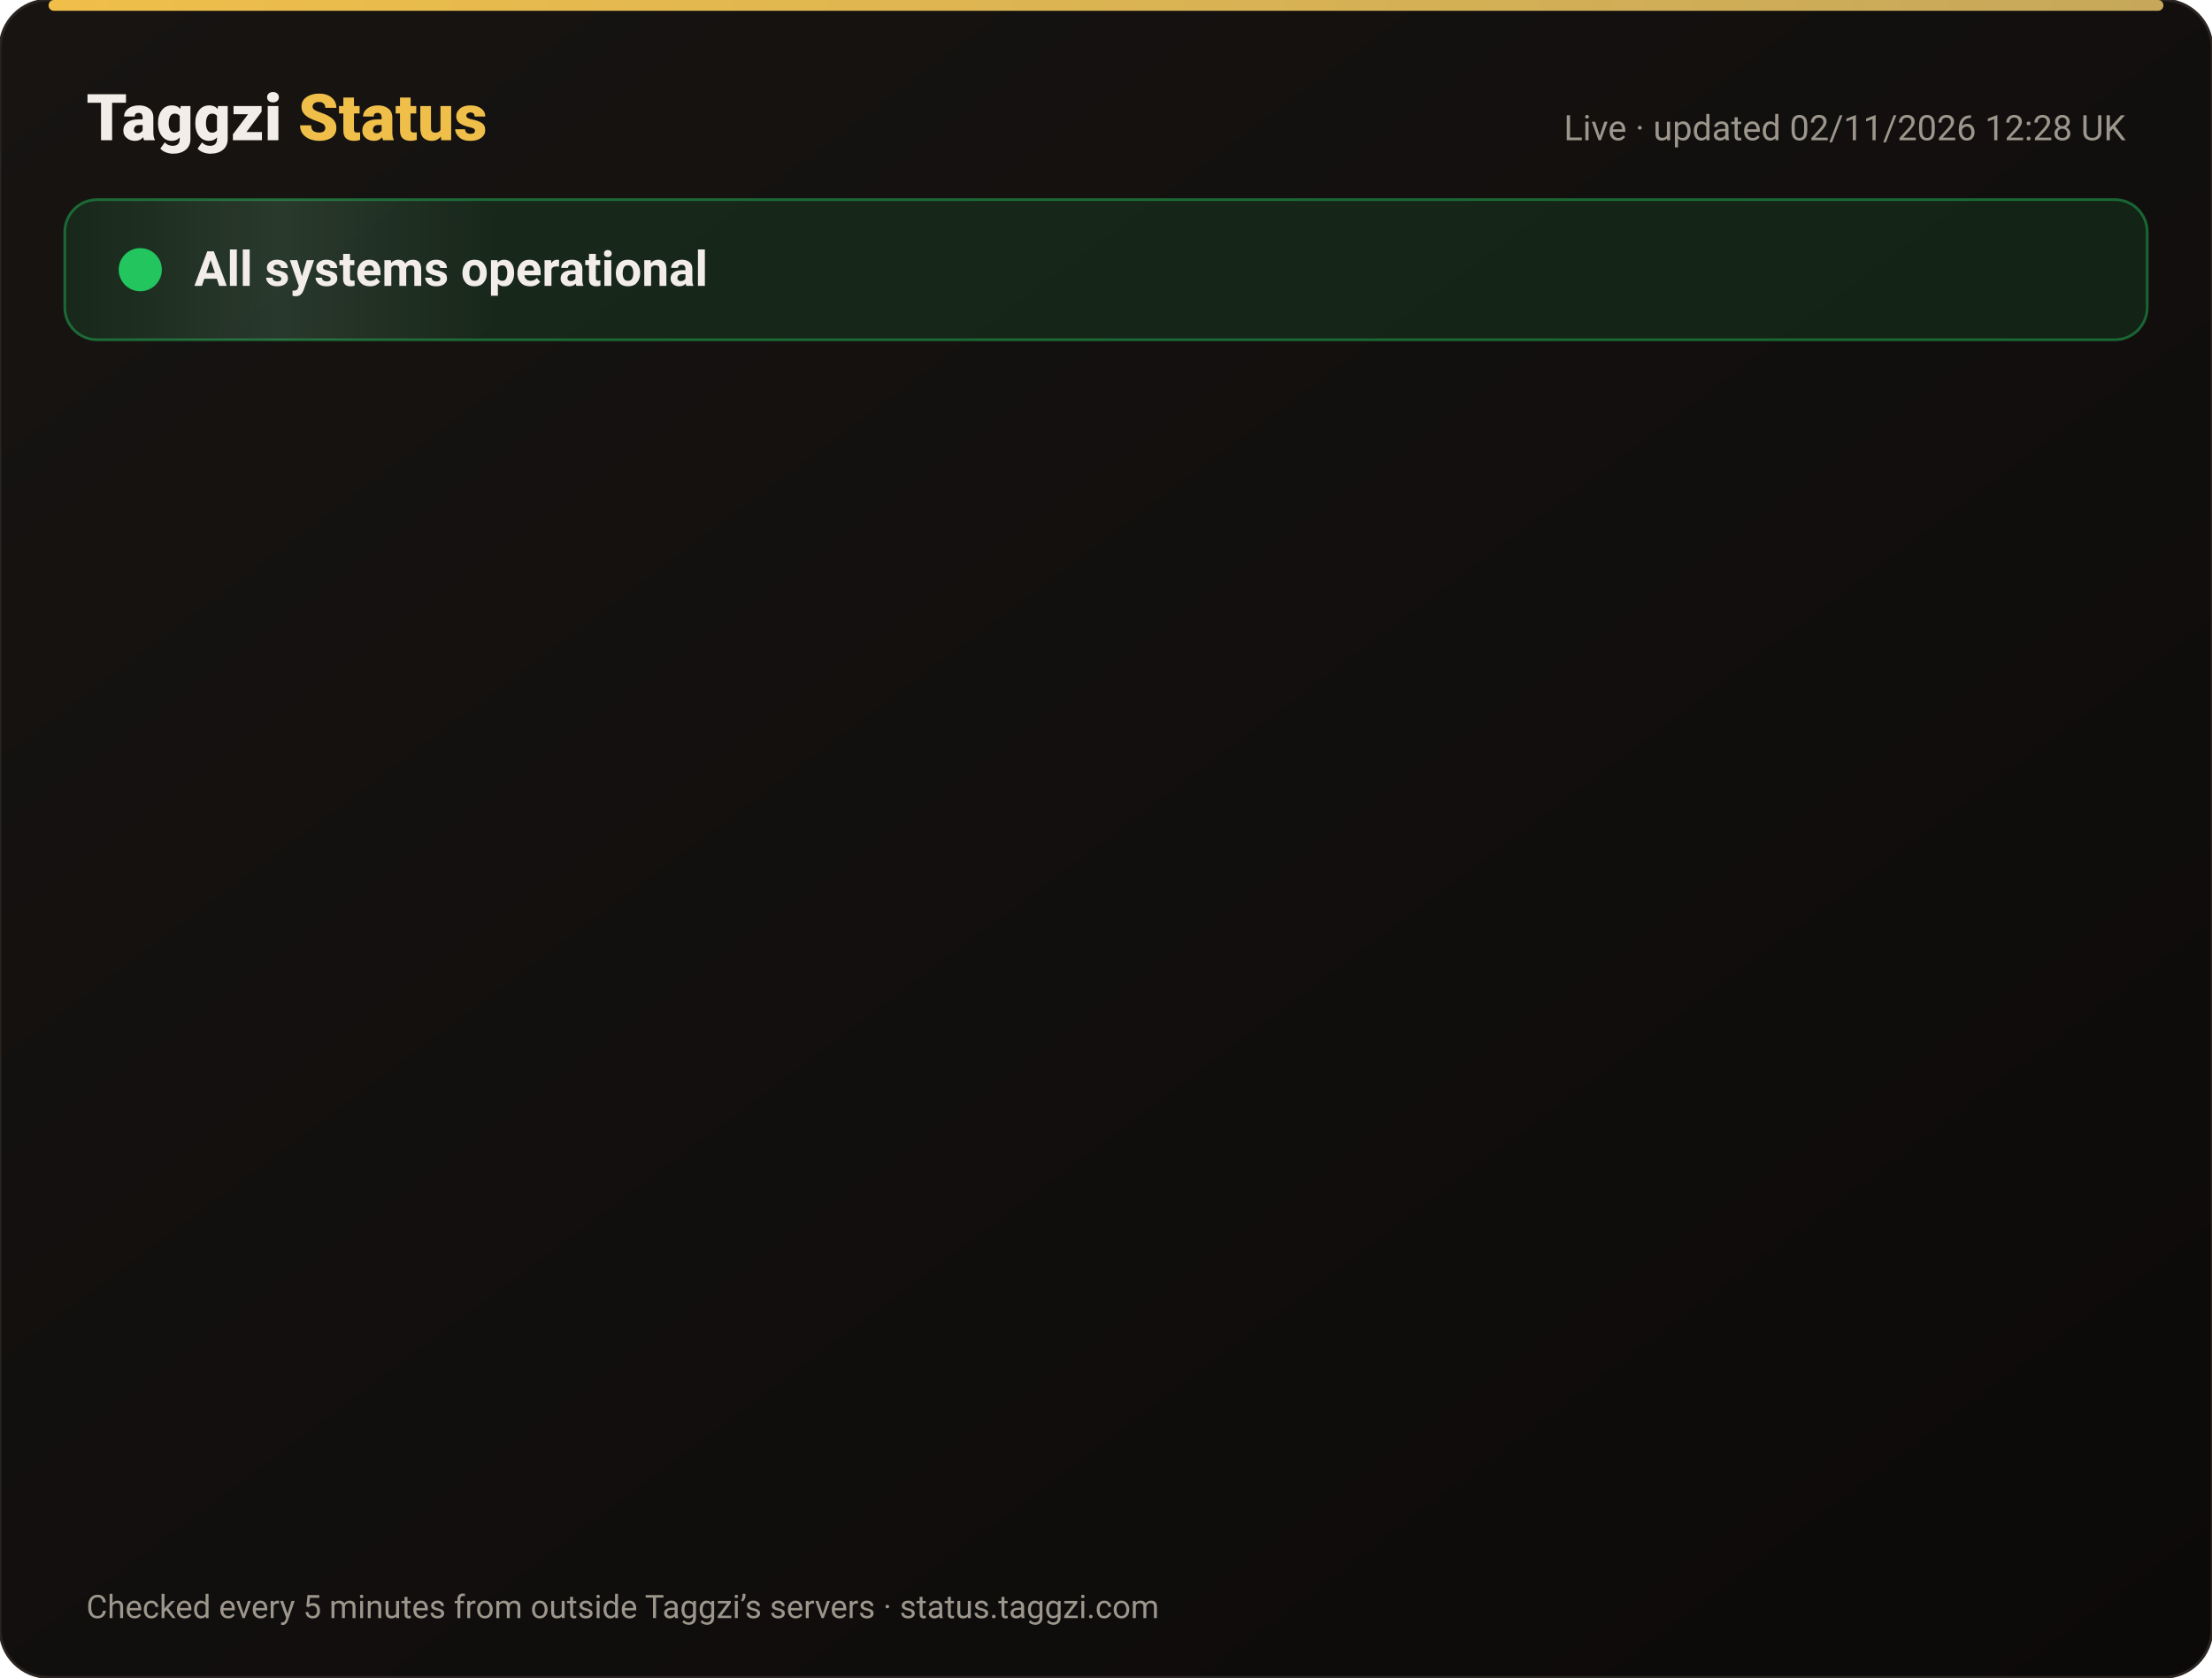
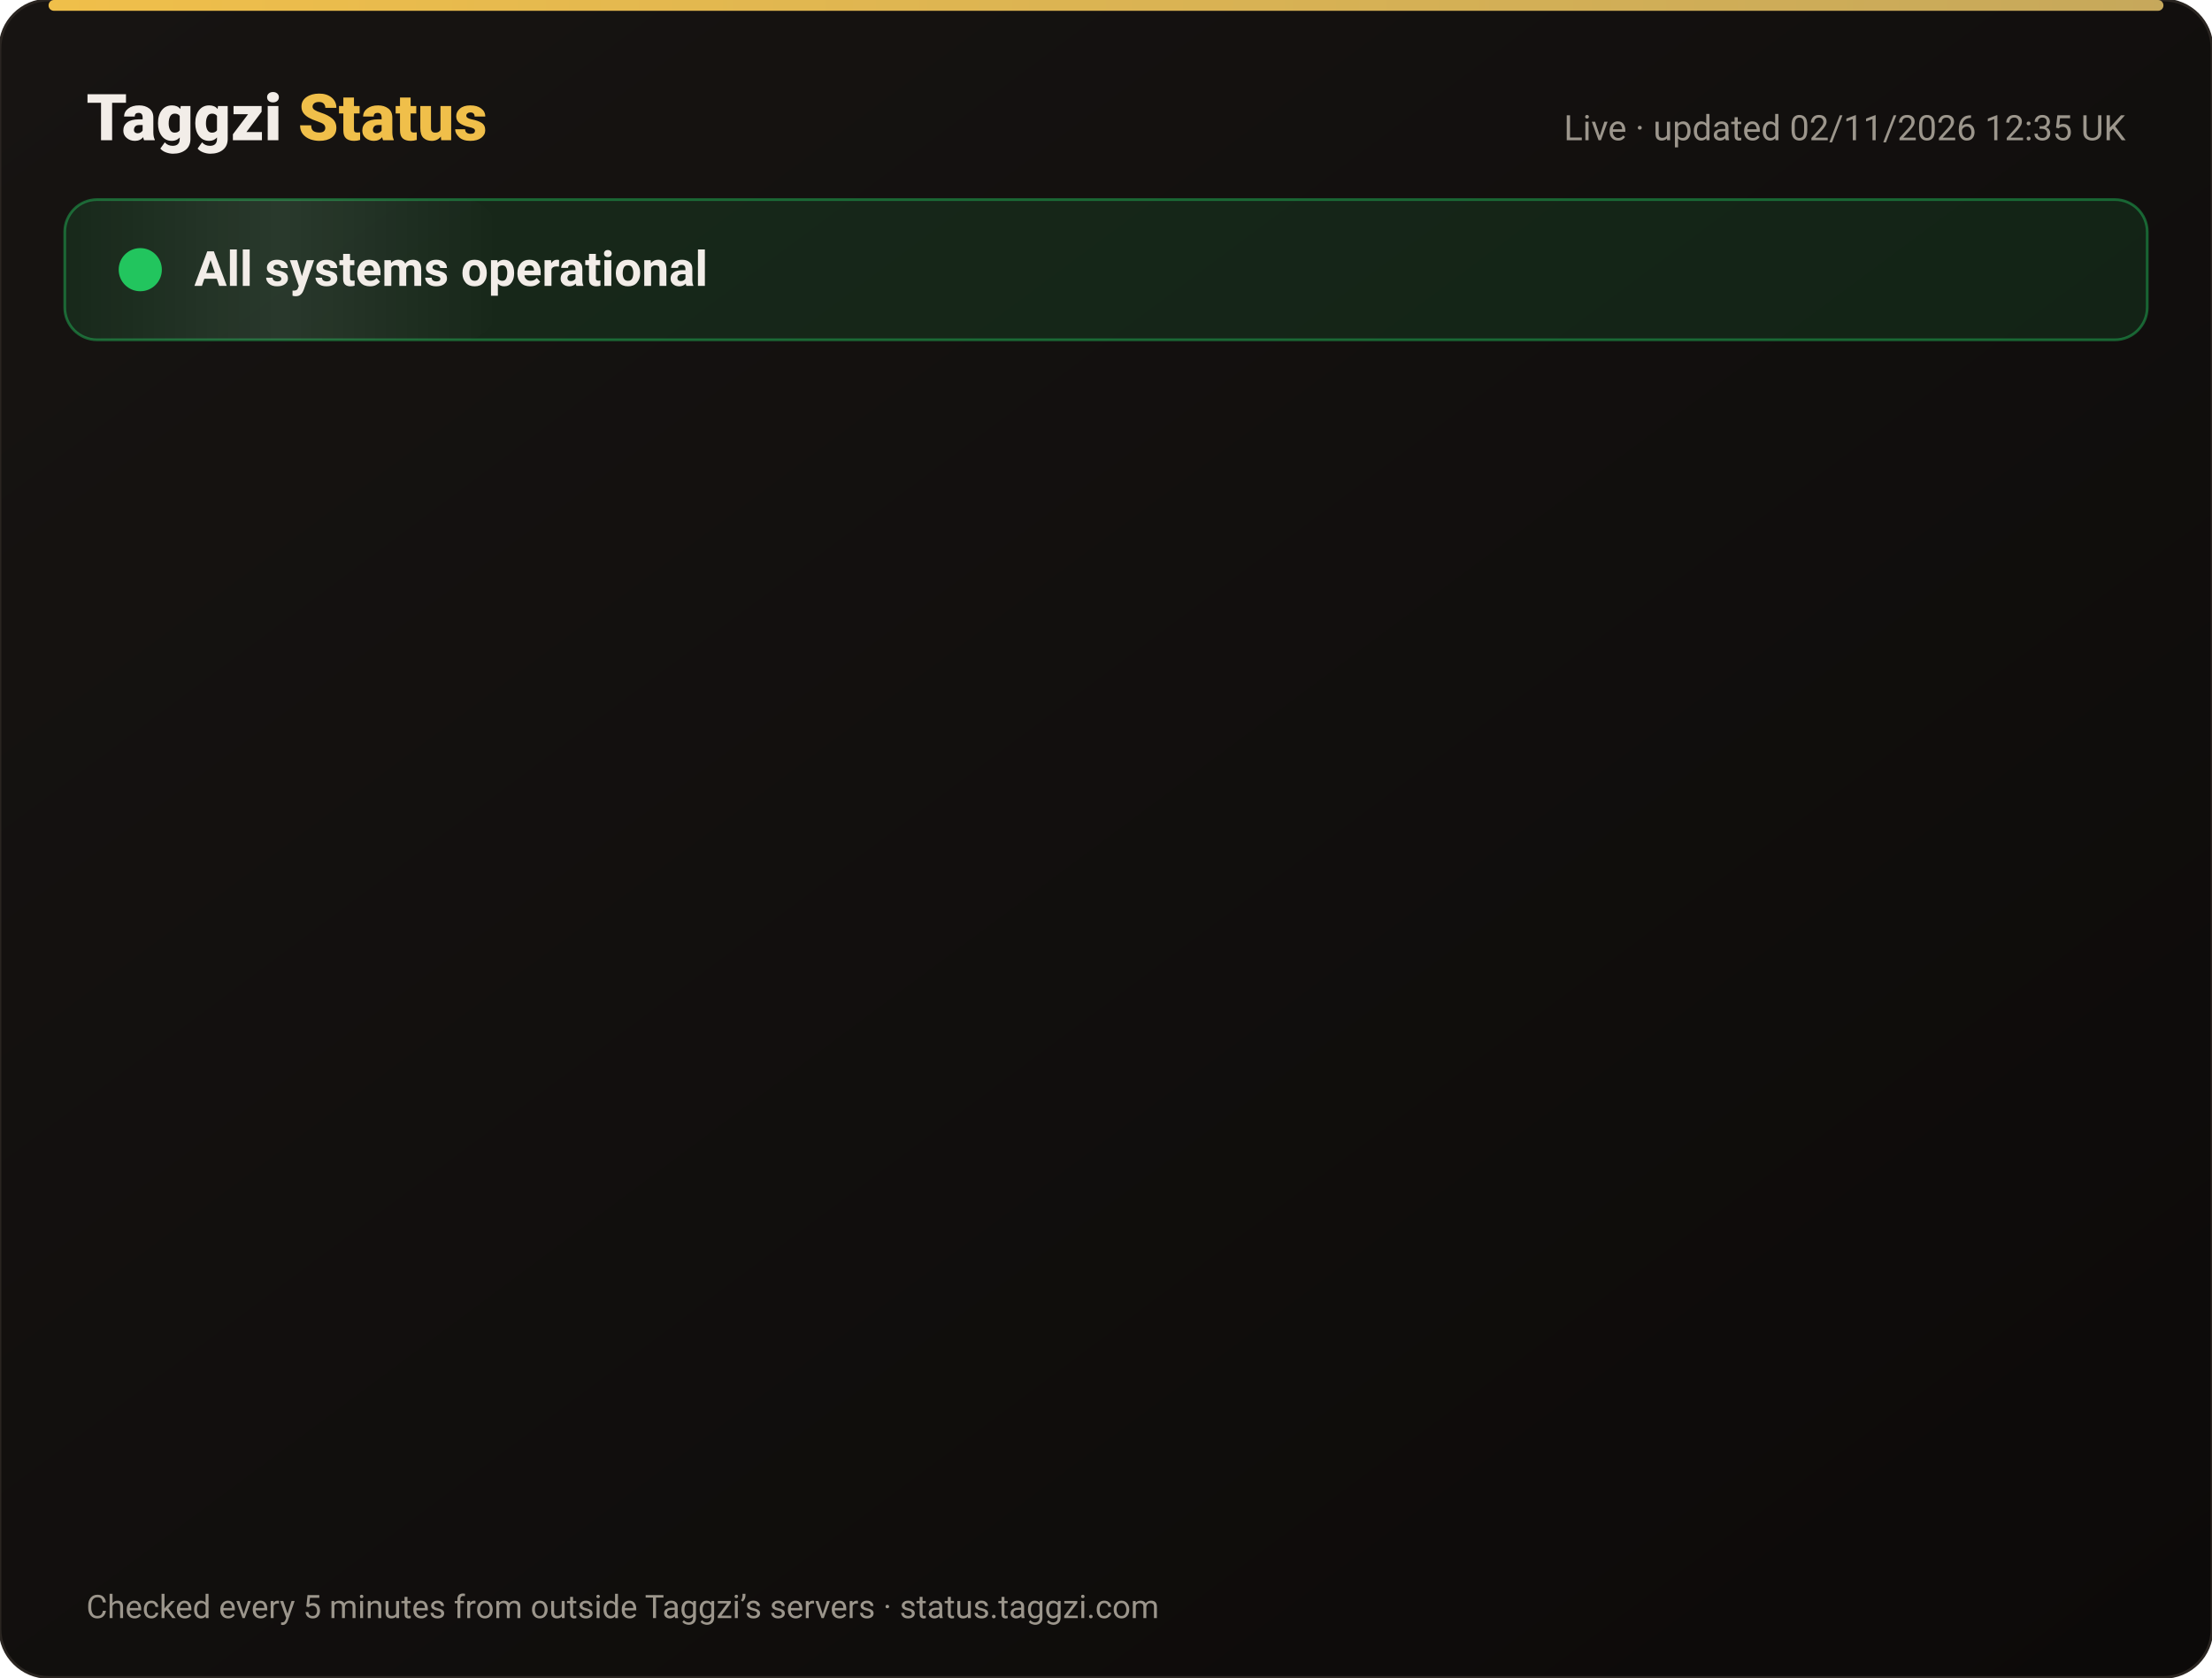
<svg xmlns="http://www.w3.org/2000/svg" width="820" height="622" viewBox="0 0 820 622" font-family="-apple-system,Segoe UI,Roboto,Helvetica,Arial,sans-serif">
  <defs>
    <linearGradient id="bg" x1="0" y1="0" x2="1" y2="1">
      <stop offset="0" stop-color="#171412" />
      <stop offset="1" stop-color="#0C0A09" />
    </linearGradient>
    <linearGradient id="gold" x1="0" x2="1">
      <stop offset="0" stop-color="#F0BF4A" />
      <stop offset="1" stop-color="#c6a85b" />
    </linearGradient>
    <linearGradient id="shine" x1="0" x2="1">
      <stop offset="0" stop-color="#fff" stop-opacity="0" />
      <stop offset=".5" stop-color="#fff" stop-opacity=".08" />
      <stop offset="1" stop-color="#fff" stop-opacity="0" />
    </linearGradient>
  </defs>
  <rect width="820" height="622" rx="18" fill="url(#bg)" stroke="#2a2521" />
  <rect x="18" y="0" width="784" height="4" rx="2" fill="url(#gold)" />
  <text x="32" y="52" font-size="24" font-weight="800" fill="#F2EDE8">Taggzi <tspan fill="#F0BF4A">Status</tspan>
  </text>
-   <text x="788" y="52" font-size="13" fill="#9C968C" text-anchor="end">Live · updated 02/11/2026 12:28 UK</text>
+   <text x="788" y="52" font-size="13" fill="#9C968C" text-anchor="end">Live · updated 02/11/2026 12:35 UK</text>
  <rect x="24" y="74" width="772" height="52" rx="12" fill="#22c55e" fill-opacity=".12" stroke="#22c55e" stroke-opacity=".45" />
  <rect x="24" y="74" width="160" height="52" rx="12" fill="url(#shine)">
    <animate attributeName="x" from="-160" to="820" dur="4s" repeatCount="indefinite" />
  </rect>
  <circle cx="52" cy="100" r="7" fill="#22c55e" />
  <circle cx="52" cy="100" r="7" fill="none" stroke="#22c55e" stroke-width="2">
    <animate attributeName="r" values="7;15;7" dur="2s" repeatCount="indefinite" />
    <animate attributeName="opacity" values=".9;0;.9" dur="2s" repeatCount="indefinite" />
  </circle>
  <text x="72" y="106" font-size="18" font-weight="700" fill="#F2EDE8">All systems operational</text>
  <g opacity="0">
    <animate attributeName="opacity" from="0" to="1" begin="0.00s" dur=".6s" fill="freeze" />
    <line x1="32" y1="188" x2="788" y2="188" stroke="#2a2521" />
    <circle cx="44" cy="166" r="6" fill="#22c55e">
      <animate attributeName="opacity" values="1;.45;1" dur="2.4s" begin="0.00s" repeatCount="indefinite" />
    </circle>
    <text x="62" y="171" font-size="15" font-weight="650" fill="#F2EDE8">Website</text>
    <text x="630" y="171" font-size="13" fill="#9C968C" text-anchor="end">99.96% uptime</text>
    <rect x="648" y="154" width="140" height="24" rx="12" fill="#22c55e" fill-opacity=".14" stroke="#22c55e" stroke-opacity=".5" />
    <text x="718" y="171" font-size="12" font-weight="700" fill="#22c55e" text-anchor="middle">Operational</text>
  </g>
  <g opacity="0">
    <animate attributeName="opacity" from="0" to="1" begin="0.15s" dur=".6s" fill="freeze" />
    <line x1="32" y1="234" x2="788" y2="234" stroke="#2a2521" />
    <circle cx="44" cy="212" r="6" fill="#22c55e">
      <animate attributeName="opacity" values="1;.45;1" dur="2.4s" begin="0.15s" repeatCount="indefinite" />
    </circle>
    <text x="62" y="217" font-size="15" font-weight="650" fill="#F2EDE8">Tag scans</text>
    <text x="630" y="217" font-size="13" fill="#9C968C" text-anchor="end">99.96% uptime</text>
    <rect x="648" y="200" width="140" height="24" rx="12" fill="#22c55e" fill-opacity=".14" stroke="#22c55e" stroke-opacity=".5" />
    <text x="718" y="217" font-size="12" font-weight="700" fill="#22c55e" text-anchor="middle">Operational</text>
  </g>
  <g opacity="0">
    <animate attributeName="opacity" from="0" to="1" begin="0.30s" dur=".6s" fill="freeze" />
    <line x1="32" y1="280" x2="788" y2="280" stroke="#2a2521" />
    <circle cx="44" cy="258" r="6" fill="#22c55e">
      <animate attributeName="opacity" values="1;.45;1" dur="2.4s" begin="0.30s" repeatCount="indefinite" />
    </circle>
    <text x="62" y="263" font-size="15" font-weight="650" fill="#F2EDE8">Manual tag lookup</text>
    <text x="630" y="263" font-size="13" fill="#9C968C" text-anchor="end">99.96% uptime</text>
    <rect x="648" y="246" width="140" height="24" rx="12" fill="#22c55e" fill-opacity=".14" stroke="#22c55e" stroke-opacity=".5" />
    <text x="718" y="263" font-size="12" font-weight="700" fill="#22c55e" text-anchor="middle">Operational</text>
  </g>
  <g opacity="0">
    <animate attributeName="opacity" from="0" to="1" begin="0.45s" dur=".6s" fill="freeze" />
    <line x1="32" y1="326" x2="788" y2="326" stroke="#2a2521" />
    <circle cx="44" cy="304" r="6" fill="#22c55e">
      <animate attributeName="opacity" values="1;.45;1" dur="2.4s" begin="0.45s" repeatCount="indefinite" />
    </circle>
    <text x="62" y="309" font-size="15" font-weight="650" fill="#F2EDE8">App &amp; login</text>
    <text x="630" y="309" font-size="13" fill="#9C968C" text-anchor="end">99.96% uptime</text>
    <rect x="648" y="292" width="140" height="24" rx="12" fill="#22c55e" fill-opacity=".14" stroke="#22c55e" stroke-opacity=".5" />
    <text x="718" y="309" font-size="12" font-weight="700" fill="#22c55e" text-anchor="middle">Operational</text>
  </g>
  <g opacity="0">
    <animate attributeName="opacity" from="0" to="1" begin="0.60s" dur=".6s" fill="freeze" />
    <line x1="32" y1="372" x2="788" y2="372" stroke="#2a2521" />
    <circle cx="44" cy="350" r="6" fill="#22c55e">
      <animate attributeName="opacity" values="1;.45;1" dur="2.4s" begin="0.60s" repeatCount="indefinite" />
    </circle>
    <text x="62" y="355" font-size="15" font-weight="650" fill="#F2EDE8">Community alerts</text>
    <text x="630" y="355" font-size="13" fill="#9C968C" text-anchor="end">99.96% uptime</text>
    <rect x="648" y="338" width="140" height="24" rx="12" fill="#22c55e" fill-opacity=".14" stroke="#22c55e" stroke-opacity=".5" />
    <text x="718" y="355" font-size="12" font-weight="700" fill="#22c55e" text-anchor="middle">Operational</text>
  </g>
  <g opacity="0">
    <animate attributeName="opacity" from="0" to="1" begin="0.75s" dur=".6s" fill="freeze" />
    <line x1="32" y1="418" x2="788" y2="418" stroke="#2a2521" />
    <circle cx="44" cy="396" r="6" fill="#22c55e">
      <animate attributeName="opacity" values="1;.45;1" dur="2.4s" begin="0.75s" repeatCount="indefinite" />
    </circle>
    <text x="62" y="401" font-size="15" font-weight="650" fill="#F2EDE8">Private calling</text>
    <text x="630" y="401" font-size="13" fill="#9C968C" text-anchor="end">99.96% uptime</text>
    <rect x="648" y="384" width="140" height="24" rx="12" fill="#22c55e" fill-opacity=".14" stroke="#22c55e" stroke-opacity=".5" />
    <text x="718" y="401" font-size="12" font-weight="700" fill="#22c55e" text-anchor="middle">Operational</text>
  </g>
  <g opacity="0">
    <animate attributeName="opacity" from="0" to="1" begin="0.90s" dur=".6s" fill="freeze" />
    <line x1="32" y1="464" x2="788" y2="464" stroke="#2a2521" />
    <circle cx="44" cy="442" r="6" fill="#22c55e">
      <animate attributeName="opacity" values="1;.45;1" dur="2.4s" begin="0.90s" repeatCount="indefinite" />
    </circle>
    <text x="62" y="447" font-size="15" font-weight="650" fill="#F2EDE8">Payments</text>
    <text x="630" y="447" font-size="13" fill="#9C968C" text-anchor="end">99.95% uptime</text>
    <rect x="648" y="430" width="140" height="24" rx="12" fill="#22c55e" fill-opacity=".14" stroke="#22c55e" stroke-opacity=".5" />
    <text x="718" y="447" font-size="12" font-weight="700" fill="#22c55e" text-anchor="middle">Operational</text>
  </g>
  <g opacity="0">
    <animate attributeName="opacity" from="0" to="1" begin="1.05s" dur=".6s" fill="freeze" />
    <line x1="32" y1="510" x2="788" y2="510" stroke="#2a2521" />
    <circle cx="44" cy="488" r="6" fill="#22c55e">
      <animate attributeName="opacity" values="1;.45;1" dur="2.4s" begin="1.05s" repeatCount="indefinite" />
    </circle>
    <text x="62" y="493" font-size="15" font-weight="650" fill="#F2EDE8">Email &amp; support</text>
    <text x="630" y="493" font-size="13" fill="#9C968C" text-anchor="end">99.96% uptime</text>
    <rect x="648" y="476" width="140" height="24" rx="12" fill="#22c55e" fill-opacity=".14" stroke="#22c55e" stroke-opacity=".5" />
    <text x="718" y="493" font-size="12" font-weight="700" fill="#22c55e" text-anchor="middle">Operational</text>
  </g>
  <g opacity="0">
    <animate attributeName="opacity" from="0" to="1" begin="1.20s" dur=".6s" fill="freeze" />
    <line x1="32" y1="556" x2="788" y2="556" stroke="#2a2521" />
    <circle cx="44" cy="534" r="6" fill="#22c55e">
      <animate attributeName="opacity" values="1;.45;1" dur="2.4s" begin="1.20s" repeatCount="indefinite" />
    </circle>
    <text x="62" y="539" font-size="15" font-weight="650" fill="#F2EDE8">Secure connection (SSL)</text>
    <text x="630" y="539" font-size="13" fill="#9C968C" text-anchor="end">100.00% uptime</text>
    <rect x="648" y="522" width="140" height="24" rx="12" fill="#22c55e" fill-opacity=".14" stroke="#22c55e" stroke-opacity=".5" />
    <text x="718" y="539" font-size="12" font-weight="700" fill="#22c55e" text-anchor="middle">Operational</text>
  </g>
  <text x="32" y="600" font-size="12" fill="#9C968C">Checked every 5 minutes from outside Taggzi’s servers · status.taggzi.com</text>
</svg>
